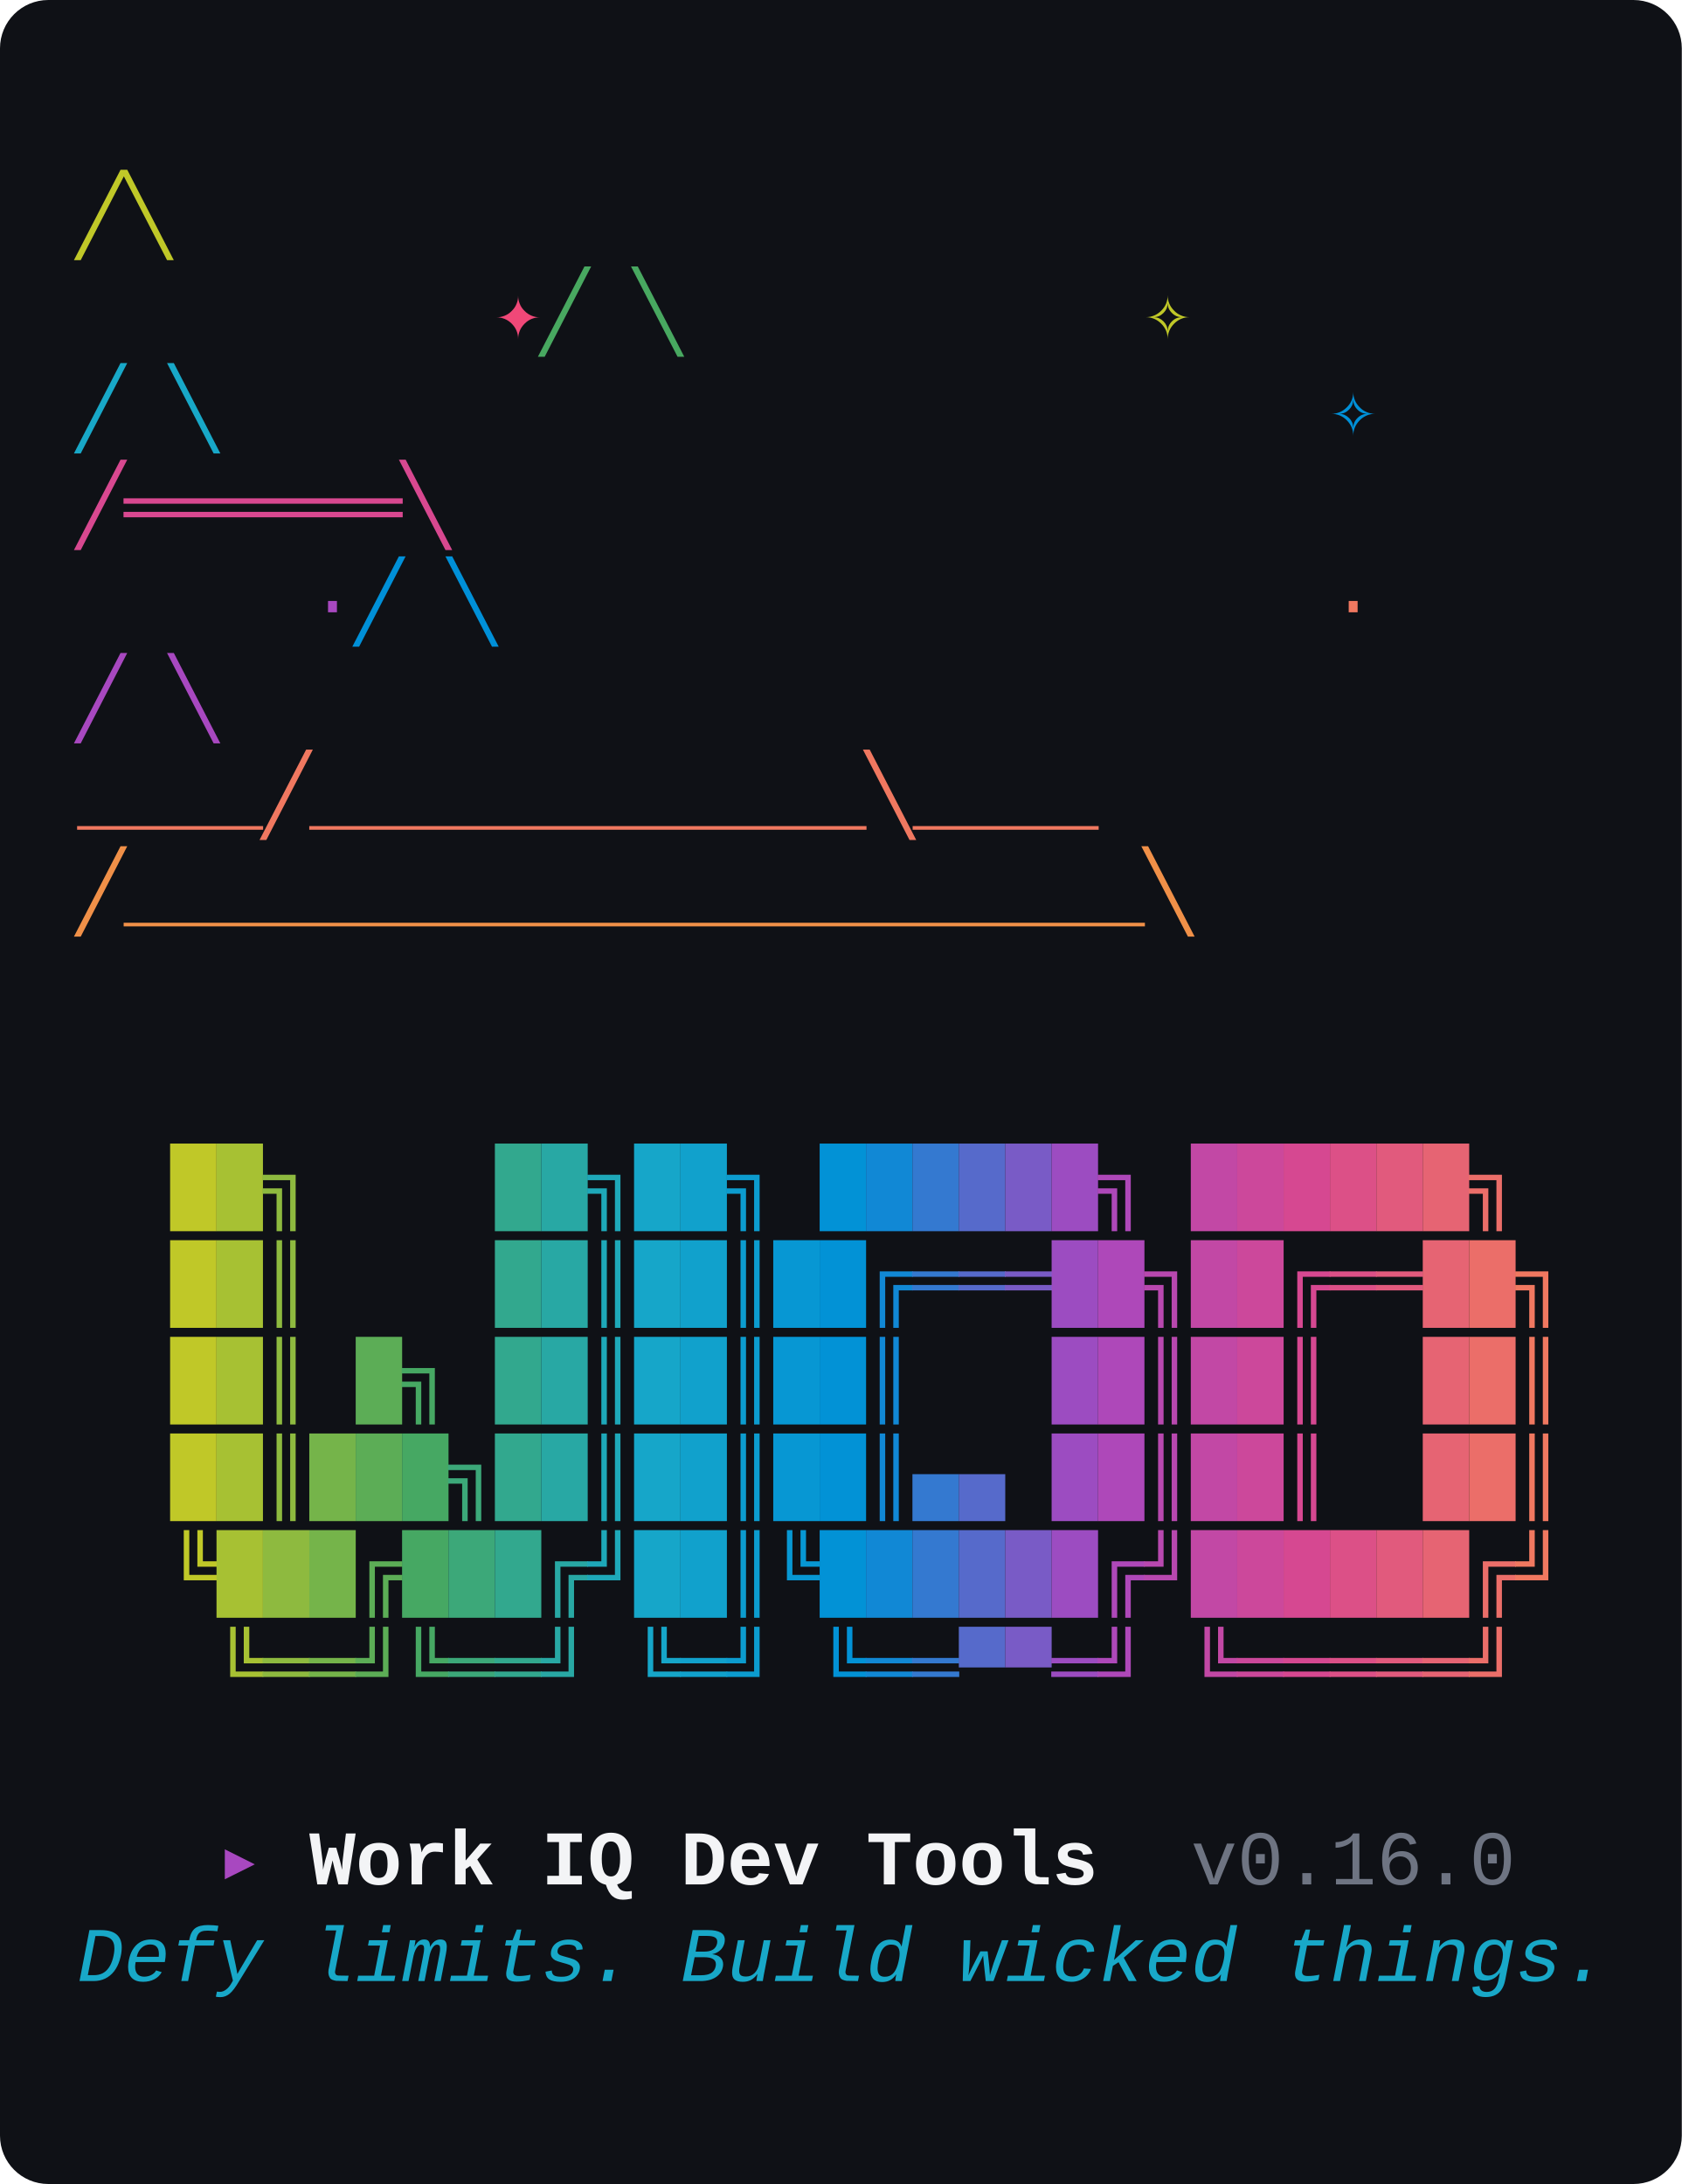
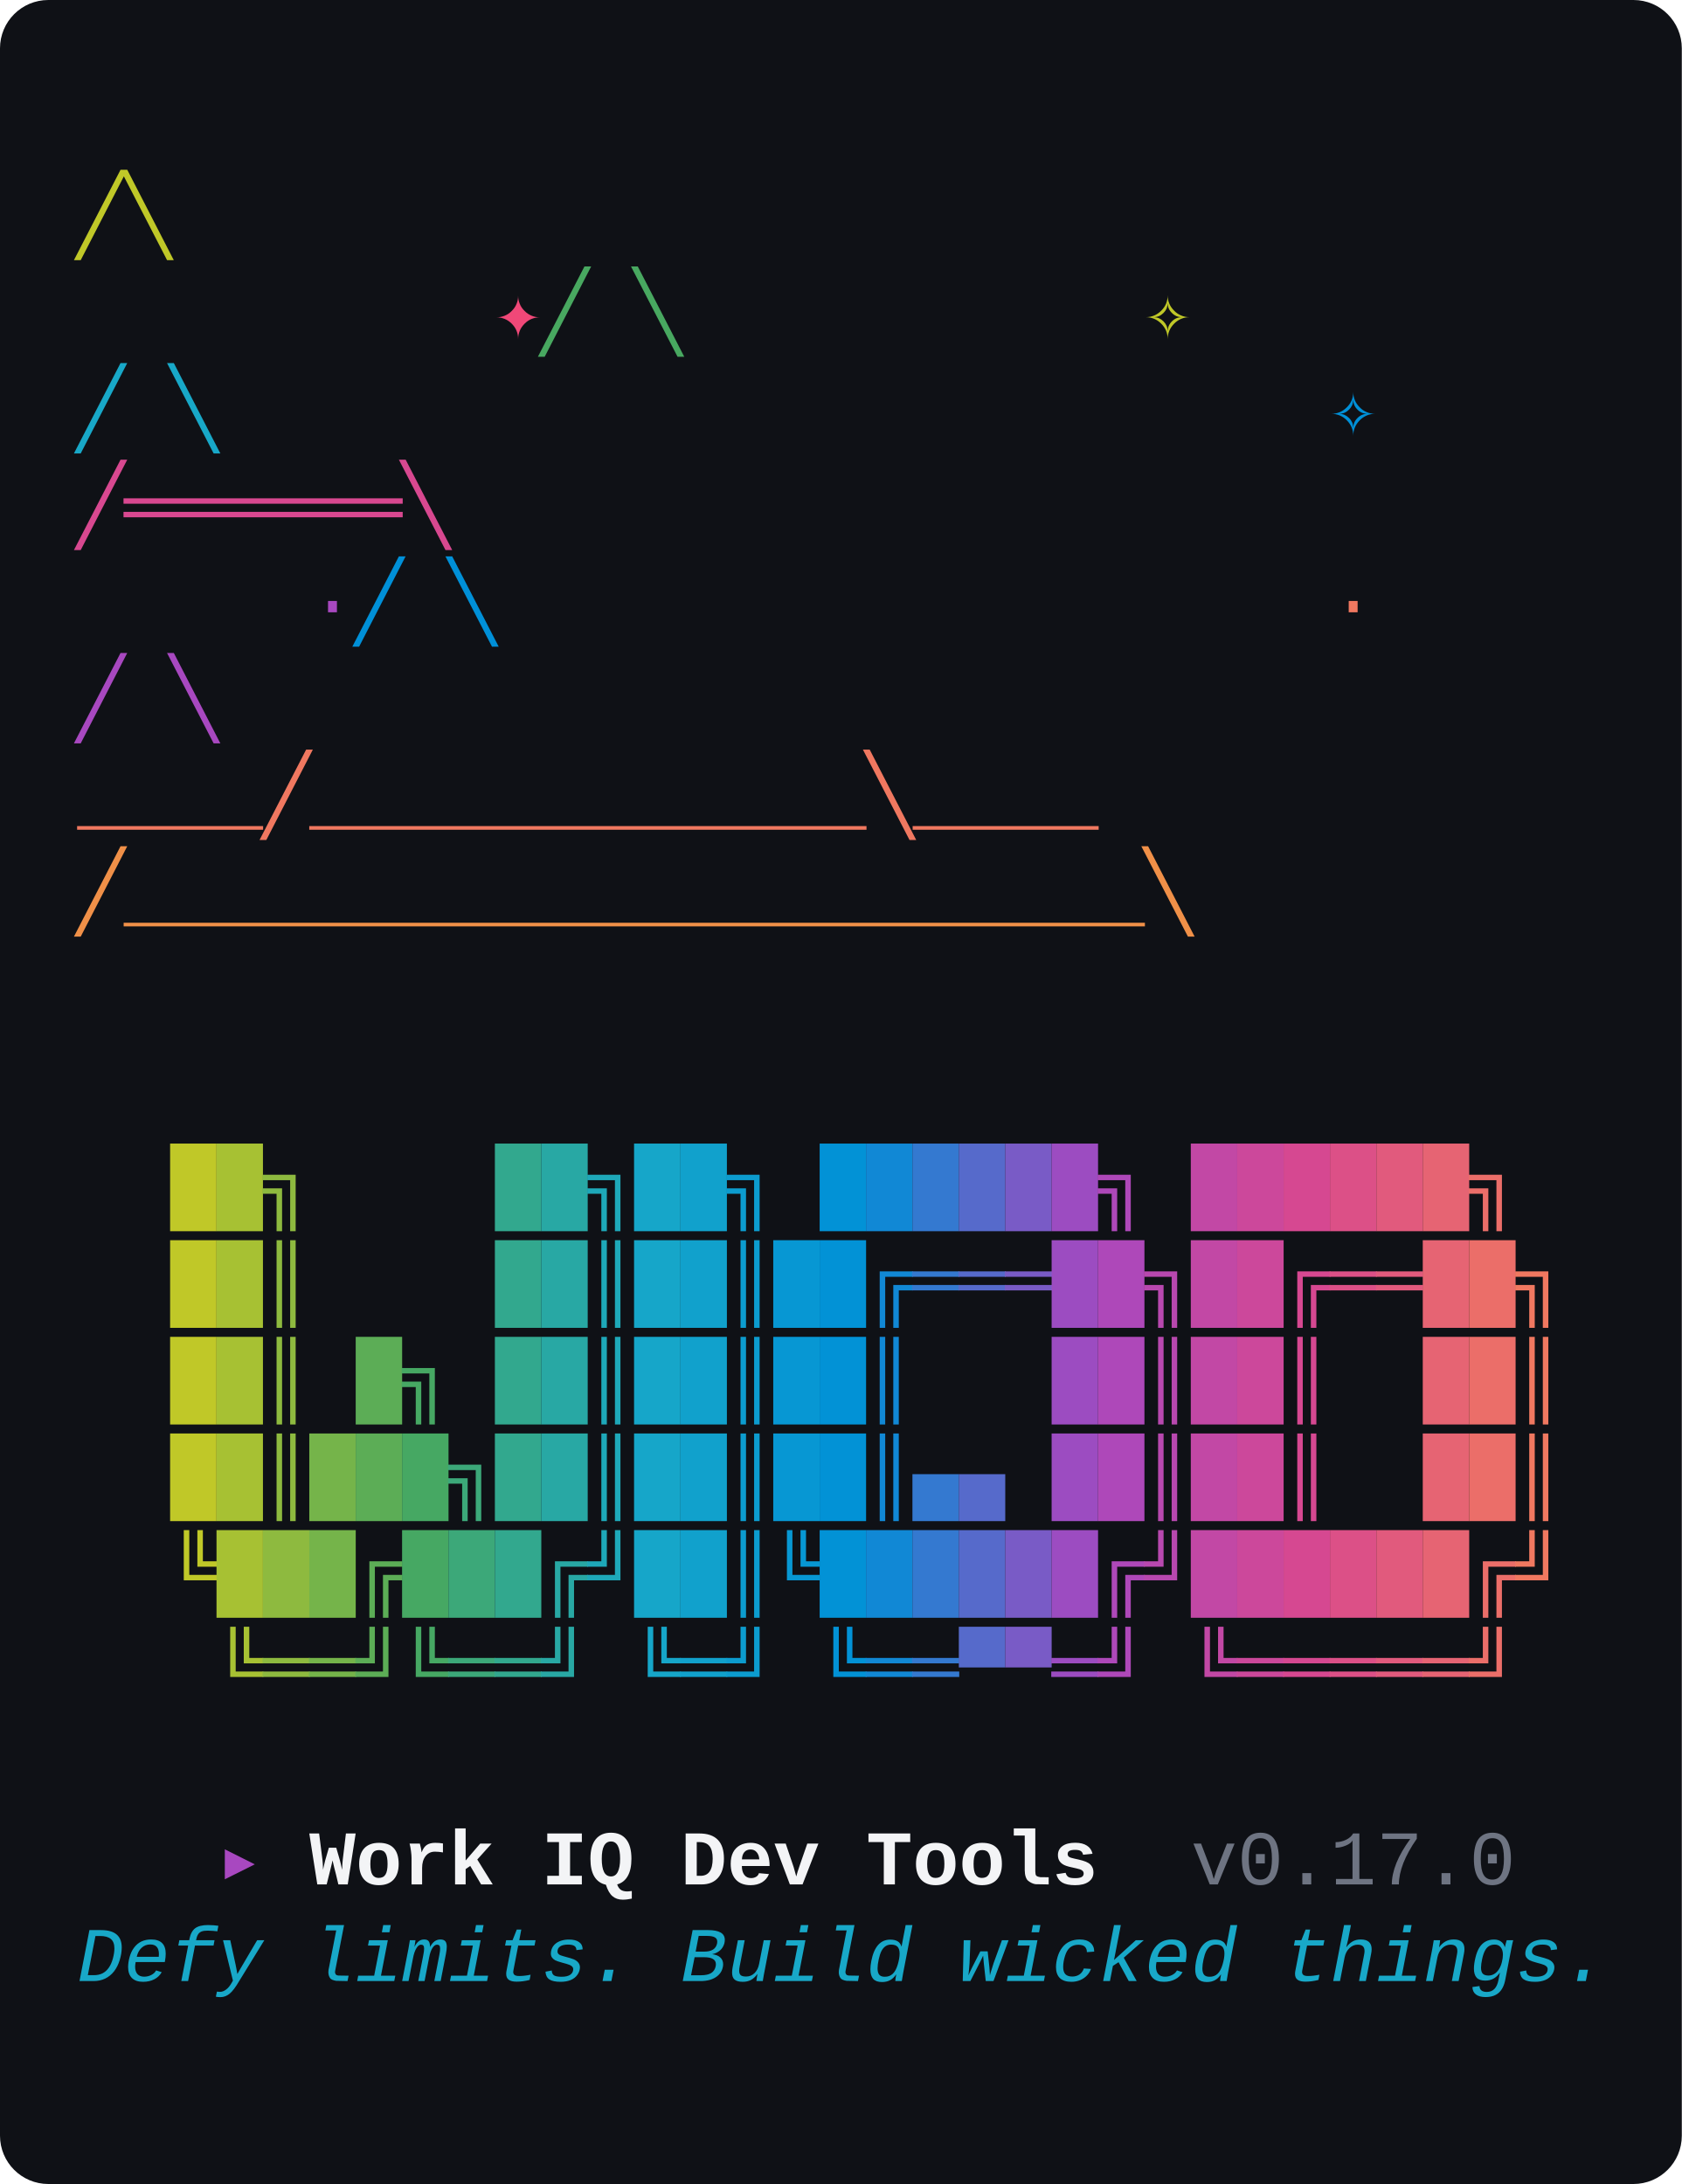
<svg xmlns="http://www.w3.org/2000/svg" viewBox="0 0 348 452" width="348" height="452" role="img" aria-label="wiqd CLI banner: witch hat above the WIQD wordmark, with the tagline Defy limits. Build wicked things.">
  <style>text{font-family:"JetBrains Mono","Fira Code","Cascadia Mono","SFMono-Regular",Menlo,Consolas,"Liberation Mono",monospace;font-size:16px;white-space:pre;}</style>
  <rect width="100%" height="100%" rx="10" ry="10" fill="#0F1116" />
  <text y="50">
    <tspan x="16.0" fill="#C0C828">               ╱╲              </tspan>
  </text>
  <text y="70">
    <tspan x="16.0" fill="#48A860">         </tspan>
    <tspan x="102.4" fill="#F04878">✦</tspan>
    <tspan x="112.0" fill="#48A860">    ╱  ╲     </tspan>
    <tspan x="236.8" fill="#C0C828">✧</tspan>
    <tspan x="246.4" fill="#48A860">       </tspan>
  </text>
  <text y="90">
    <tspan x="16.0" fill="#18A8C8">             ╱    ╲        </tspan>
    <tspan x="275.2" fill="#0090D8">✧</tspan>
    <tspan x="284.8" fill="#18A8C8">   </tspan>
  </text>
  <text y="110">
    <tspan x="16.0" fill="#D84890">            ╱══════╲           </tspan>
  </text>
  <text y="130">
    <tspan x="16.0" fill="#0090D8">     </tspan>
    <tspan x="64.0" fill="#A848C0">·</tspan>
    <tspan x="73.6" fill="#0090D8">     ╱        ╲      </tspan>
    <tspan x="275.2" fill="#F07860">·</tspan>
    <tspan x="284.8" fill="#0090D8">   </tspan>
  </text>
  <text y="150">
    <tspan x="16.0" fill="#A848C0">          ╱          ╲         </tspan>
  </text>
  <text y="170">
    <tspan x="16.0" fill="#F07860">     ____╱____________╲____    </tspan>
  </text>
  <text y="190">
    <tspan x="16.0" fill="#F09048">    ╱______________________╲   </tspan>
  </text>
  <text y="250">
    <tspan x="16.0" fill="#0F1116">  </tspan>
    <tspan x="35.2" fill="#C0C828">█</tspan>
    <tspan x="44.8" fill="#A7C133">█</tspan>
    <tspan x="54.4" fill="#8EBA3F">╗</tspan>
    <tspan x="64.0" fill="#0F1116">    </tspan>
    <tspan x="102.4" fill="#32A88E">█</tspan>
    <tspan x="112.0" fill="#28A8A4">█</tspan>
    <tspan x="121.6" fill="#1EA8B9">╗</tspan>
    <tspan x="131.2" fill="#16A6C9">█</tspan>
    <tspan x="140.8" fill="#11A1CC">█</tspan>
    <tspan x="150.4" fill="#0C9CCF">╗</tspan>
    <tspan x="160.0" fill="#0F1116"> </tspan>
    <tspan x="169.6" fill="#0292D6">█</tspan>
    <tspan x="179.2" fill="#1188D5">█</tspan>
    <tspan x="188.8" fill="#3479D0">█</tspan>
    <tspan x="198.4" fill="#566ACB">█</tspan>
    <tspan x="208.0" fill="#795BC6">█</tspan>
    <tspan x="217.6" fill="#9C4CC1">█</tspan>
    <tspan x="227.2" fill="#AE48B9">╗</tspan>
    <tspan x="236.8" fill="#0F1116"> </tspan>
    <tspan x="246.4" fill="#C248A5">█</tspan>
    <tspan x="256.0" fill="#CC489B">█</tspan>
    <tspan x="265.6" fill="#D64891">█</tspan>
    <tspan x="275.2" fill="#DC5087">█</tspan>
    <tspan x="284.8" fill="#E15A7D">█</tspan>
    <tspan x="294.4" fill="#E66473">█</tspan>
    <tspan x="304.0" fill="#EB6E69">╗</tspan>
    <tspan x="313.6" fill="#0F1116"> </tspan>
  </text>
  <text y="270">
    <tspan x="16.0" fill="#0F1116">  </tspan>
    <tspan x="35.2" fill="#C0C828">█</tspan>
    <tspan x="44.8" fill="#A7C133">█</tspan>
    <tspan x="54.4" fill="#8EBA3F">║</tspan>
    <tspan x="64.0" fill="#0F1116">    </tspan>
    <tspan x="102.4" fill="#32A88E">█</tspan>
    <tspan x="112.0" fill="#28A8A4">█</tspan>
    <tspan x="121.6" fill="#1EA8B9">║</tspan>
    <tspan x="131.2" fill="#16A6C9">█</tspan>
    <tspan x="140.8" fill="#11A1CC">█</tspan>
    <tspan x="150.4" fill="#0C9CCF">║</tspan>
    <tspan x="160.0" fill="#0797D3">█</tspan>
    <tspan x="169.6" fill="#0292D6">█</tspan>
    <tspan x="179.2" fill="#1188D5">╔</tspan>
    <tspan x="188.8" fill="#3479D0">═</tspan>
    <tspan x="198.4" fill="#566ACB">═</tspan>
    <tspan x="208.0" fill="#795BC6">═</tspan>
    <tspan x="217.6" fill="#9C4CC1">█</tspan>
    <tspan x="227.2" fill="#AE48B9">█</tspan>
    <tspan x="236.8" fill="#B848AF">╗</tspan>
    <tspan x="246.4" fill="#C248A5">█</tspan>
    <tspan x="256.0" fill="#CC489B">█</tspan>
    <tspan x="265.6" fill="#D64891">╔</tspan>
    <tspan x="275.2" fill="#DC5087">═</tspan>
    <tspan x="284.8" fill="#E15A7D">═</tspan>
    <tspan x="294.4" fill="#E66473">█</tspan>
    <tspan x="304.0" fill="#EB6E69">█</tspan>
    <tspan x="313.6" fill="#F07860">╗</tspan>
  </text>
  <text y="290">
    <tspan x="16.0" fill="#0F1116">  </tspan>
    <tspan x="35.2" fill="#C0C828">█</tspan>
    <tspan x="44.8" fill="#A7C133">█</tspan>
    <tspan x="54.4" fill="#8EBA3F">║</tspan>
    <tspan x="64.0" fill="#0F1116"> </tspan>
    <tspan x="73.6" fill="#5CAD56">█</tspan>
    <tspan x="83.2" fill="#46A863">╗</tspan>
    <tspan x="92.8" fill="#0F1116"> </tspan>
    <tspan x="102.4" fill="#32A88E">█</tspan>
    <tspan x="112.0" fill="#28A8A4">█</tspan>
    <tspan x="121.6" fill="#1EA8B9">║</tspan>
    <tspan x="131.2" fill="#16A6C9">█</tspan>
    <tspan x="140.8" fill="#11A1CC">█</tspan>
    <tspan x="150.4" fill="#0C9CCF">║</tspan>
    <tspan x="160.0" fill="#0797D3">█</tspan>
    <tspan x="169.6" fill="#0292D6">█</tspan>
    <tspan x="179.2" fill="#1188D5">║</tspan>
    <tspan x="188.8" fill="#0F1116">   </tspan>
    <tspan x="217.6" fill="#9C4CC1">█</tspan>
    <tspan x="227.2" fill="#AE48B9">█</tspan>
    <tspan x="236.8" fill="#B848AF">║</tspan>
    <tspan x="246.4" fill="#C248A5">█</tspan>
    <tspan x="256.0" fill="#CC489B">█</tspan>
    <tspan x="265.6" fill="#D64891">║</tspan>
    <tspan x="275.2" fill="#0F1116">  </tspan>
    <tspan x="294.4" fill="#E66473">█</tspan>
    <tspan x="304.0" fill="#EB6E69">█</tspan>
    <tspan x="313.6" fill="#F07860">║</tspan>
  </text>
  <text y="310">
    <tspan x="16.0" fill="#0F1116">  </tspan>
    <tspan x="35.2" fill="#C0C828">█</tspan>
    <tspan x="44.8" fill="#A7C133">█</tspan>
    <tspan x="54.4" fill="#8EBA3F">║</tspan>
    <tspan x="64.0" fill="#75B44A">█</tspan>
    <tspan x="73.6" fill="#5CAD56">█</tspan>
    <tspan x="83.2" fill="#46A863">█</tspan>
    <tspan x="92.8" fill="#3CA879">╗</tspan>
    <tspan x="102.4" fill="#32A88E">█</tspan>
    <tspan x="112.0" fill="#28A8A4">█</tspan>
    <tspan x="121.6" fill="#1EA8B9">║</tspan>
    <tspan x="131.2" fill="#16A6C9">█</tspan>
    <tspan x="140.8" fill="#11A1CC">█</tspan>
    <tspan x="150.4" fill="#0C9CCF">║</tspan>
    <tspan x="160.0" fill="#0797D3">█</tspan>
    <tspan x="169.6" fill="#0292D6">█</tspan>
    <tspan x="179.2" fill="#1188D5">║</tspan>
    <tspan x="188.8" fill="#3479D0">▄</tspan>
    <tspan x="198.4" fill="#566ACB">▄</tspan>
    <tspan x="208.0" fill="#0F1116"> </tspan>
    <tspan x="217.6" fill="#9C4CC1">█</tspan>
    <tspan x="227.2" fill="#AE48B9">█</tspan>
    <tspan x="236.8" fill="#B848AF">║</tspan>
    <tspan x="246.4" fill="#C248A5">█</tspan>
    <tspan x="256.0" fill="#CC489B">█</tspan>
    <tspan x="265.6" fill="#D64891">║</tspan>
    <tspan x="275.2" fill="#0F1116">  </tspan>
    <tspan x="294.4" fill="#E66473">█</tspan>
    <tspan x="304.0" fill="#EB6E69">█</tspan>
    <tspan x="313.6" fill="#F07860">║</tspan>
  </text>
  <text y="330">
    <tspan x="16.0" fill="#0F1116">  </tspan>
    <tspan x="35.2" fill="#C0C828">╚</tspan>
    <tspan x="44.8" fill="#A7C133">█</tspan>
    <tspan x="54.4" fill="#8EBA3F">█</tspan>
    <tspan x="64.0" fill="#75B44A">█</tspan>
    <tspan x="73.6" fill="#5CAD56">╔</tspan>
    <tspan x="83.2" fill="#46A863">█</tspan>
    <tspan x="92.8" fill="#3CA879">█</tspan>
    <tspan x="102.4" fill="#32A88E">█</tspan>
    <tspan x="112.0" fill="#28A8A4">╔</tspan>
    <tspan x="121.6" fill="#1EA8B9">╝</tspan>
    <tspan x="131.2" fill="#16A6C9">█</tspan>
    <tspan x="140.8" fill="#11A1CC">█</tspan>
    <tspan x="150.4" fill="#0C9CCF">║</tspan>
    <tspan x="160.0" fill="#0797D3">╚</tspan>
    <tspan x="169.6" fill="#0292D6">█</tspan>
    <tspan x="179.2" fill="#1188D5">█</tspan>
    <tspan x="188.8" fill="#3479D0">█</tspan>
    <tspan x="198.4" fill="#566ACB">█</tspan>
    <tspan x="208.0" fill="#795BC6">█</tspan>
    <tspan x="217.6" fill="#9C4CC1">█</tspan>
    <tspan x="227.2" fill="#AE48B9">╔</tspan>
    <tspan x="236.8" fill="#B848AF">╝</tspan>
    <tspan x="246.4" fill="#C248A5">█</tspan>
    <tspan x="256.0" fill="#CC489B">█</tspan>
    <tspan x="265.6" fill="#D64891">█</tspan>
    <tspan x="275.2" fill="#DC5087">█</tspan>
    <tspan x="284.8" fill="#E15A7D">█</tspan>
    <tspan x="294.4" fill="#E66473">█</tspan>
    <tspan x="304.0" fill="#EB6E69">╔</tspan>
    <tspan x="313.6" fill="#F07860">╝</tspan>
  </text>
  <text y="350">
    <tspan x="16.0" fill="#0F1116">   </tspan>
    <tspan x="44.8" fill="#A7C133">╚</tspan>
    <tspan x="54.4" fill="#8EBA3F">═</tspan>
    <tspan x="64.0" fill="#75B44A">═</tspan>
    <tspan x="73.6" fill="#5CAD56">╝</tspan>
    <tspan x="83.2" fill="#46A863">╚</tspan>
    <tspan x="92.8" fill="#3CA879">═</tspan>
    <tspan x="102.4" fill="#32A88E">═</tspan>
    <tspan x="112.0" fill="#28A8A4">╝</tspan>
    <tspan x="121.6" fill="#0F1116"> </tspan>
    <tspan x="131.2" fill="#16A6C9">╚</tspan>
    <tspan x="140.8" fill="#11A1CC">═</tspan>
    <tspan x="150.4" fill="#0C9CCF">╝</tspan>
    <tspan x="160.0" fill="#0F1116"> </tspan>
    <tspan x="169.6" fill="#0292D6">╚</tspan>
    <tspan x="179.2" fill="#1188D5">═</tspan>
    <tspan x="188.8" fill="#3479D0">═</tspan>
    <tspan x="198.4" fill="#566ACB">▀</tspan>
    <tspan x="208.0" fill="#795BC6">▀</tspan>
    <tspan x="217.6" fill="#9C4CC1">═</tspan>
    <tspan x="227.2" fill="#AE48B9">╝</tspan>
    <tspan x="236.8" fill="#0F1116"> </tspan>
    <tspan x="246.4" fill="#C248A5">╚</tspan>
    <tspan x="256.0" fill="#CC489B">═</tspan>
    <tspan x="265.6" fill="#D64891">═</tspan>
    <tspan x="275.2" fill="#DC5087">═</tspan>
    <tspan x="284.8" fill="#E15A7D">═</tspan>
    <tspan x="294.4" fill="#E66473">═</tspan>
    <tspan x="304.0" fill="#EB6E69">╝</tspan>
    <tspan x="313.6" fill="#0F1116"> </tspan>
  </text>
  <text y="390">
    <tspan x="16.0" fill="#0F1116">   </tspan>
    <tspan x="44.8" fill="#A848C0">▸ </tspan>
    <tspan x="64.0" fill="#F3F4F6" font-weight="700">Work IQ Dev Tools</tspan>
    <tspan x="227.2" fill="#0F1116">  </tspan>
-     <tspan x="246.4" fill="#6E7482">v0.16.0</tspan>
+     <tspan x="246.4" fill="#6E7482">v0.17.0</tspan>
  </text>
  <text y="410">
    <tspan x="16.0" fill="#18A8C8" font-style="italic">Defy limits. Build wicked things.</tspan>
  </text>
</svg>
